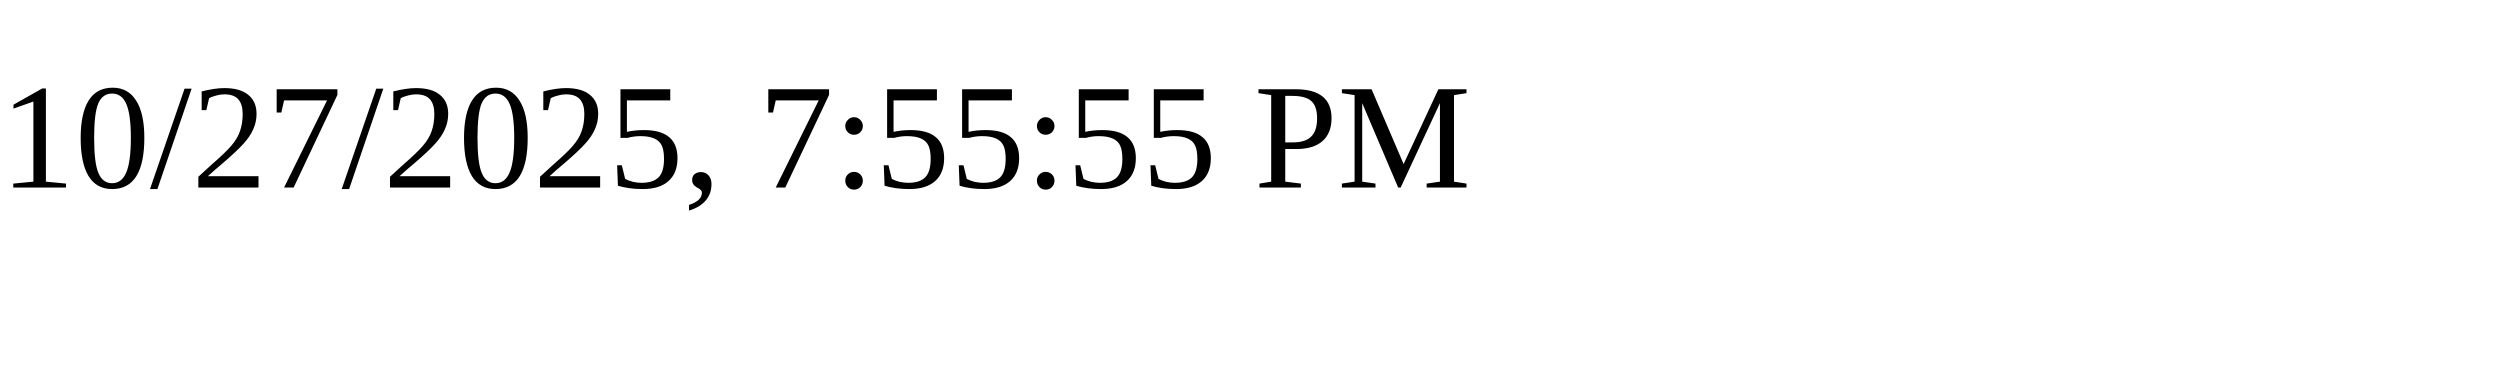
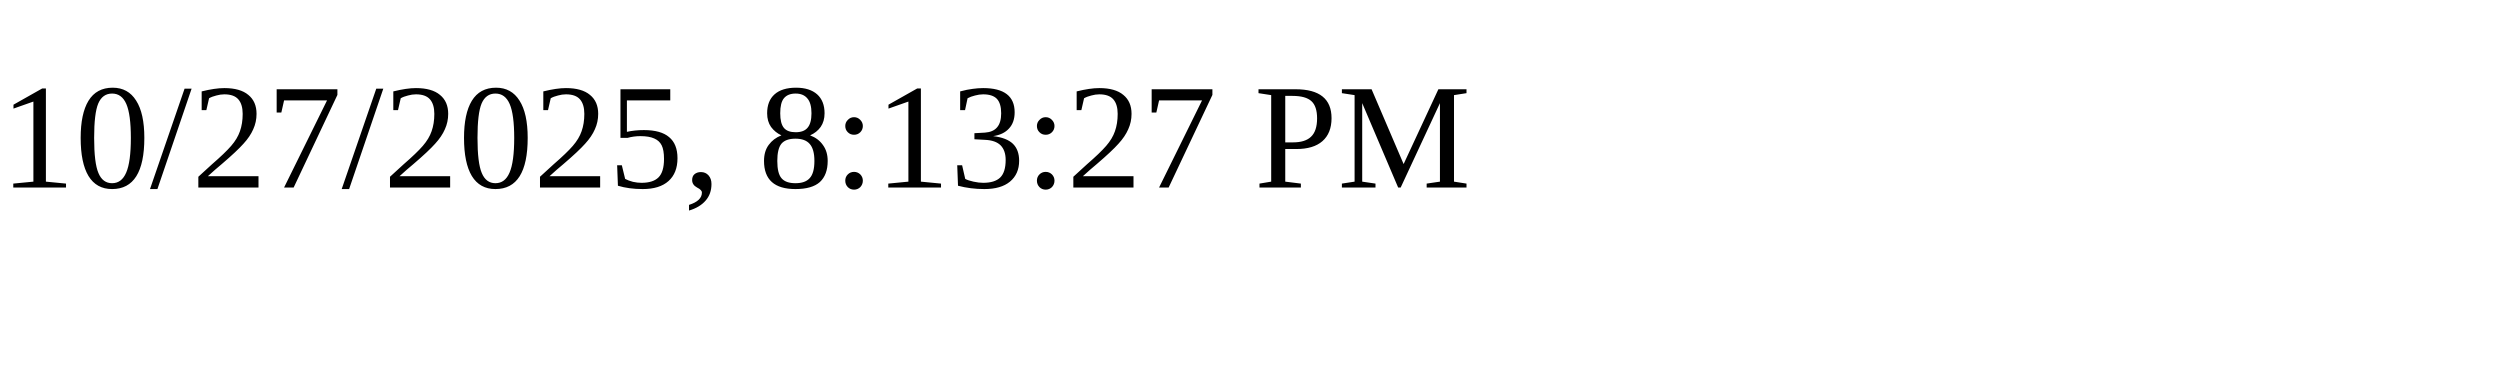
<svg xmlns="http://www.w3.org/2000/svg" height="30" width="200">
-   <text x="0" y="15">10/27/2025, 7:55:55 PM</text>
+   <text x="0" y="15">10/27/2025, 8:13:27 PM</text>
</svg>
